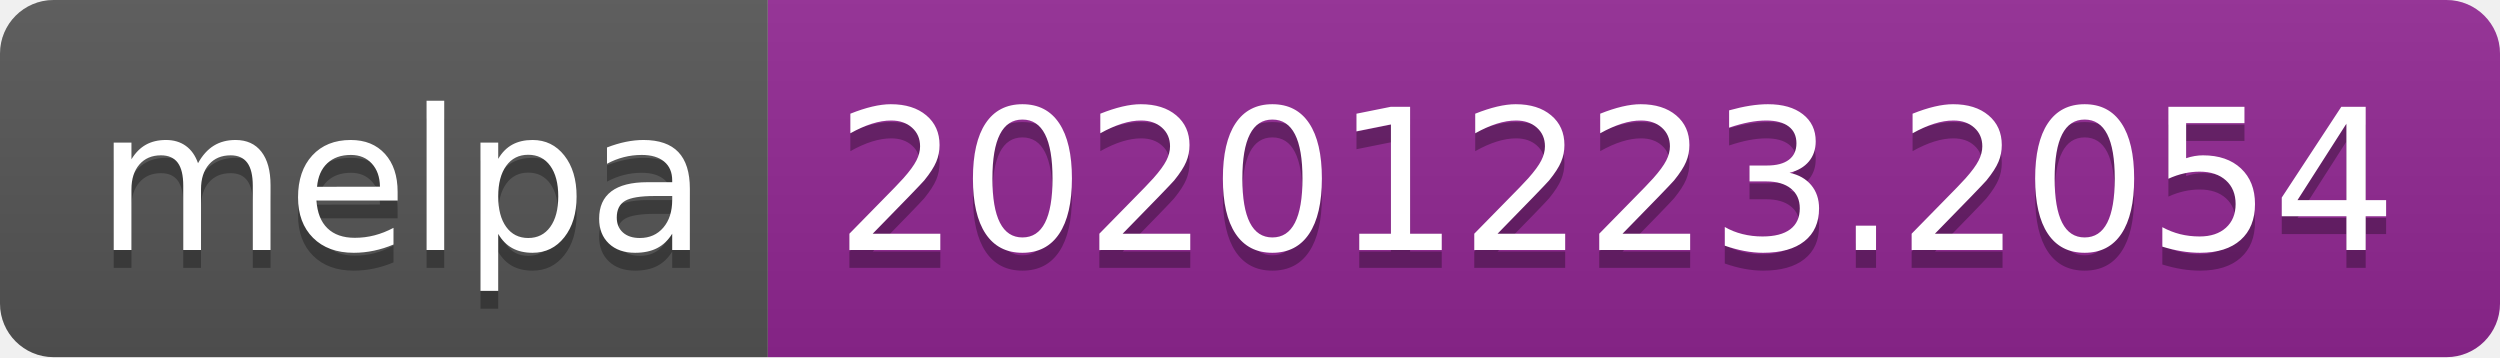
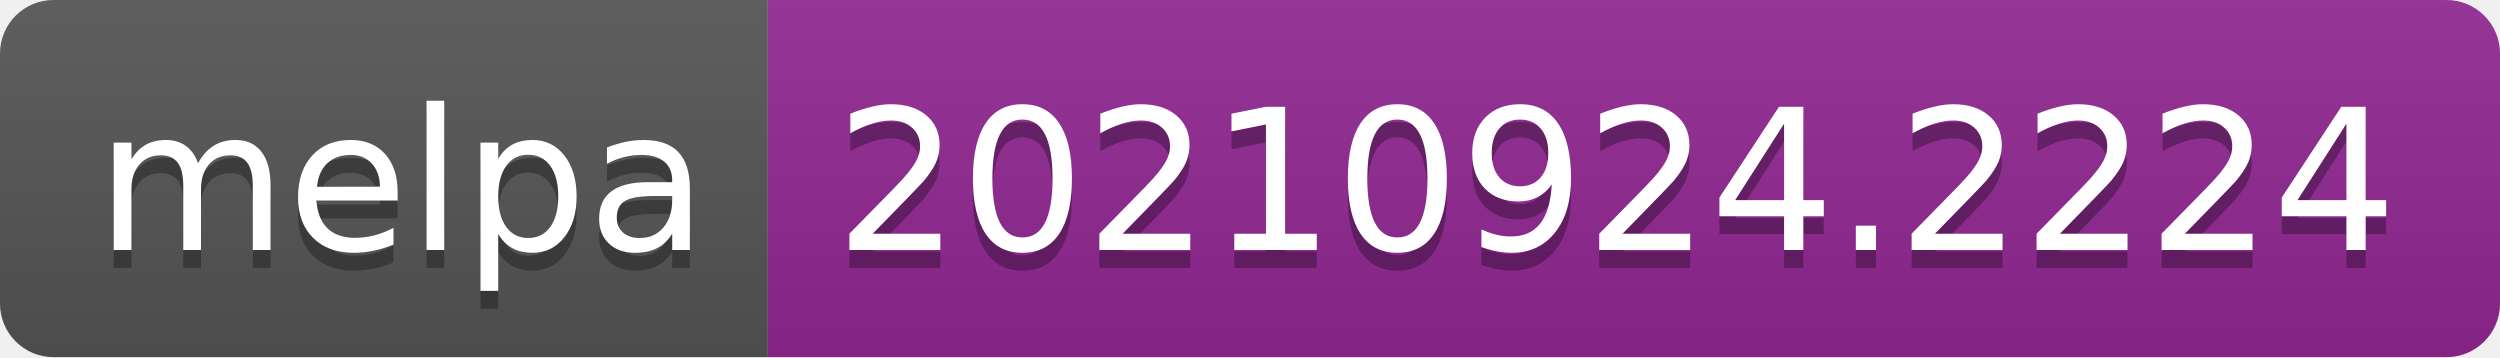
- <svg xmlns="http://www.w3.org/2000/svg" width="140" height="20" role="img" aria-label="melpa: 20201223.2054">
+ <svg xmlns="http://www.w3.org/2000/svg" width="140" height="20" role="img" aria-label="melpa: 20210924.2224">
  <linearGradient id="s" x2="0" y2="100%">
    <stop offset="0" stop-color="#bbb" stop-opacity=".1" />
    <stop offset="1" stop-opacity=".1" />
  </linearGradient>
  <clipPath id="r">
    <rect width="140" height="20" rx="3" fill="#fff" />
  </clipPath>
  <g clip-path="url(#r)">
    <rect width="43" height="20" fill="#555" />
    <rect x="43" width="97" height="20" fill="#922793" />
    <rect width="140" height="20" fill="url(#s)" />
  </g>
  <g fill="#fff" text-anchor="middle" font-family="Verdana,Geneva,DejaVu Sans,sans-serif" text-rendering="geometricPrecision" font-size="110">
    <text aria-hidden="true" x="225" y="150" fill="#010101" fill-opacity=".3" transform="scale(.1)" textLength="330">melpa</text>
    <text x="225" y="140" transform="scale(.1)" fill="#fff" textLength="330">melpa</text>
-     <text aria-hidden="true" x="905" y="150" fill="#010101" fill-opacity=".3" transform="scale(.1)" textLength="870">20201223.2054</text>
-     <text x="905" y="140" transform="scale(.1)" fill="#fff" textLength="870">20201223.2054</text>
+     <text aria-hidden="true" x="905" y="150" fill="#010101" fill-opacity=".3" transform="scale(.1)" textLength="870">20210924.2224</text>
+     <text x="905" y="140" transform="scale(.1)" fill="#fff" textLength="870">20210924.2224</text>
  </g>
</svg>
